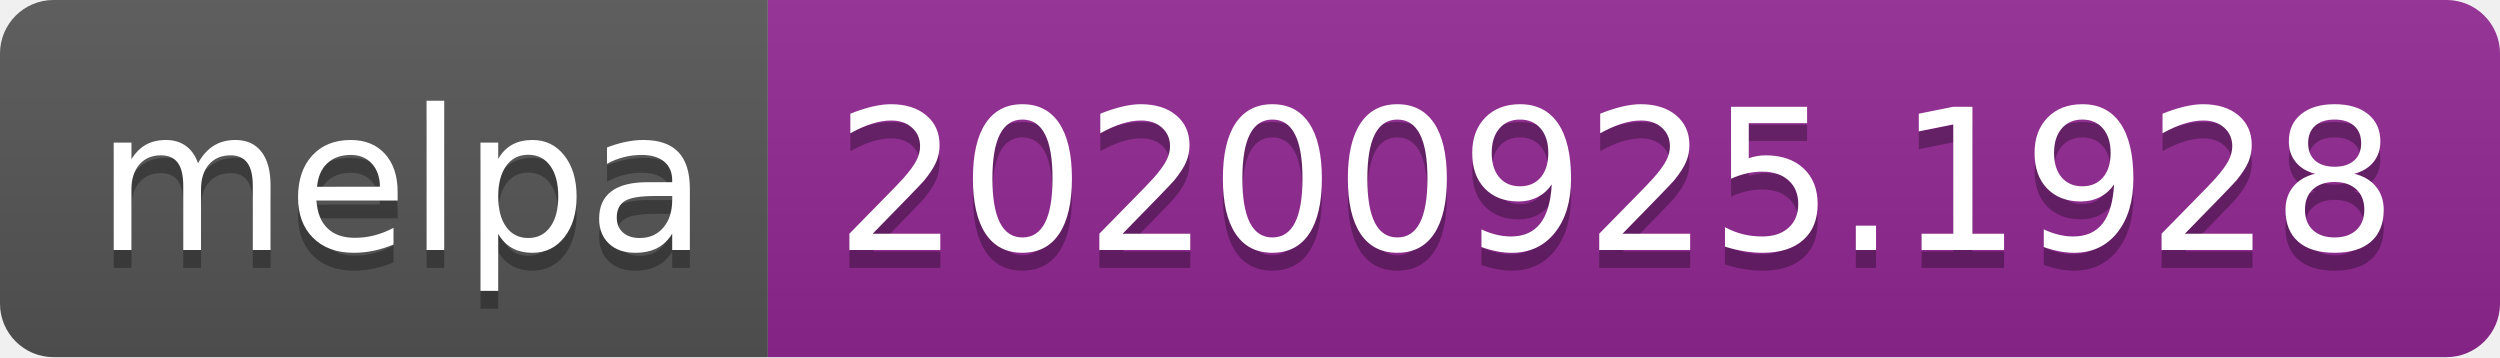
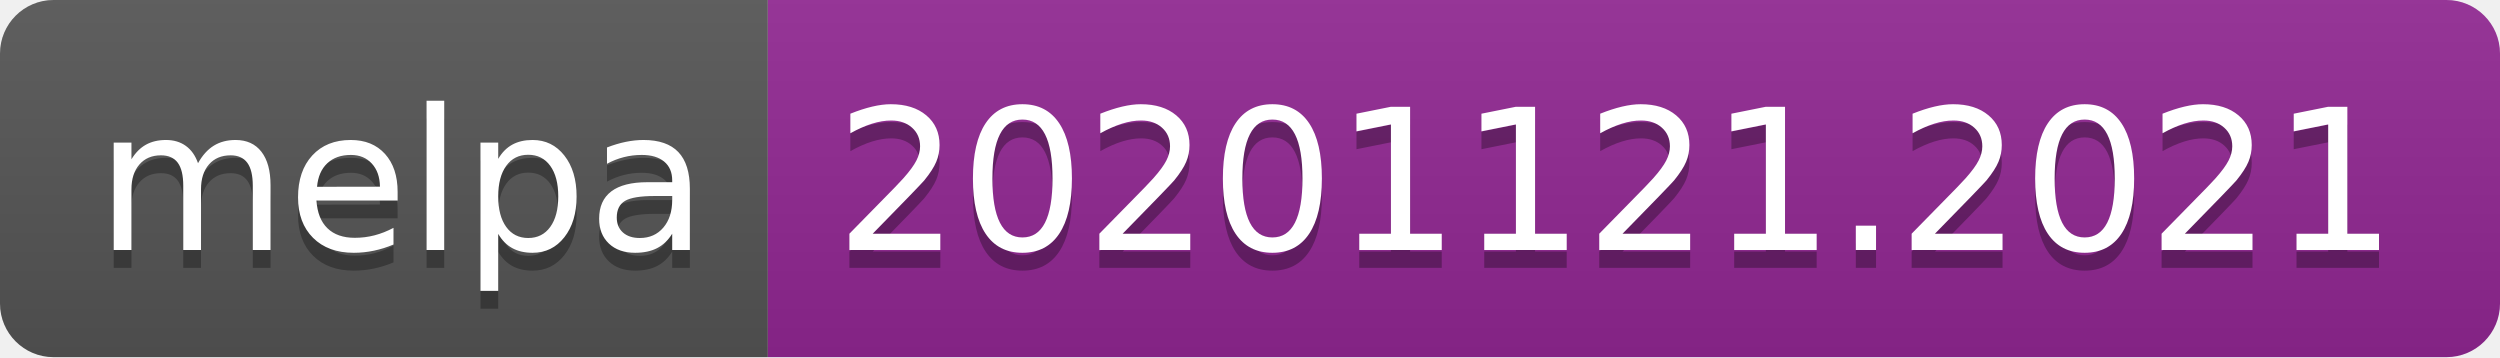
- <svg xmlns="http://www.w3.org/2000/svg" width="140" height="20" role="img" aria-label="melpa: 20200925.1928">
+ <svg xmlns="http://www.w3.org/2000/svg" width="140" height="20" role="img" aria-label="melpa: 20201121.2021">
  <linearGradient id="s" x2="0" y2="100%">
    <stop offset="0" stop-color="#bbb" stop-opacity=".1" />
    <stop offset="1" stop-opacity=".1" />
  </linearGradient>
  <clipPath id="r">
    <rect width="140" height="20" rx="3" fill="#fff" />
  </clipPath>
  <g clip-path="url(#r)">
    <rect width="43" height="20" fill="#555" />
    <rect x="43" width="97" height="20" fill="#922793" />
    <rect width="140" height="20" fill="url(#s)" />
  </g>
  <g fill="#fff" text-anchor="middle" font-family="Verdana,Geneva,DejaVu Sans,sans-serif" text-rendering="geometricPrecision" font-size="110">
    <text aria-hidden="true" x="225" y="150" fill="#010101" fill-opacity=".3" transform="scale(.1)" textLength="330">melpa</text>
    <text x="225" y="140" transform="scale(.1)" fill="#fff" textLength="330">melpa</text>
-     <text aria-hidden="true" x="905" y="150" fill="#010101" fill-opacity=".3" transform="scale(.1)" textLength="870">20200925.1928</text>
-     <text x="905" y="140" transform="scale(.1)" fill="#fff" textLength="870">20200925.1928</text>
+     <text aria-hidden="true" x="905" y="150" fill="#010101" fill-opacity=".3" transform="scale(.1)" textLength="870">20201121.2021</text>
+     <text x="905" y="140" transform="scale(.1)" fill="#fff" textLength="870">20201121.2021</text>
  </g>
</svg>
